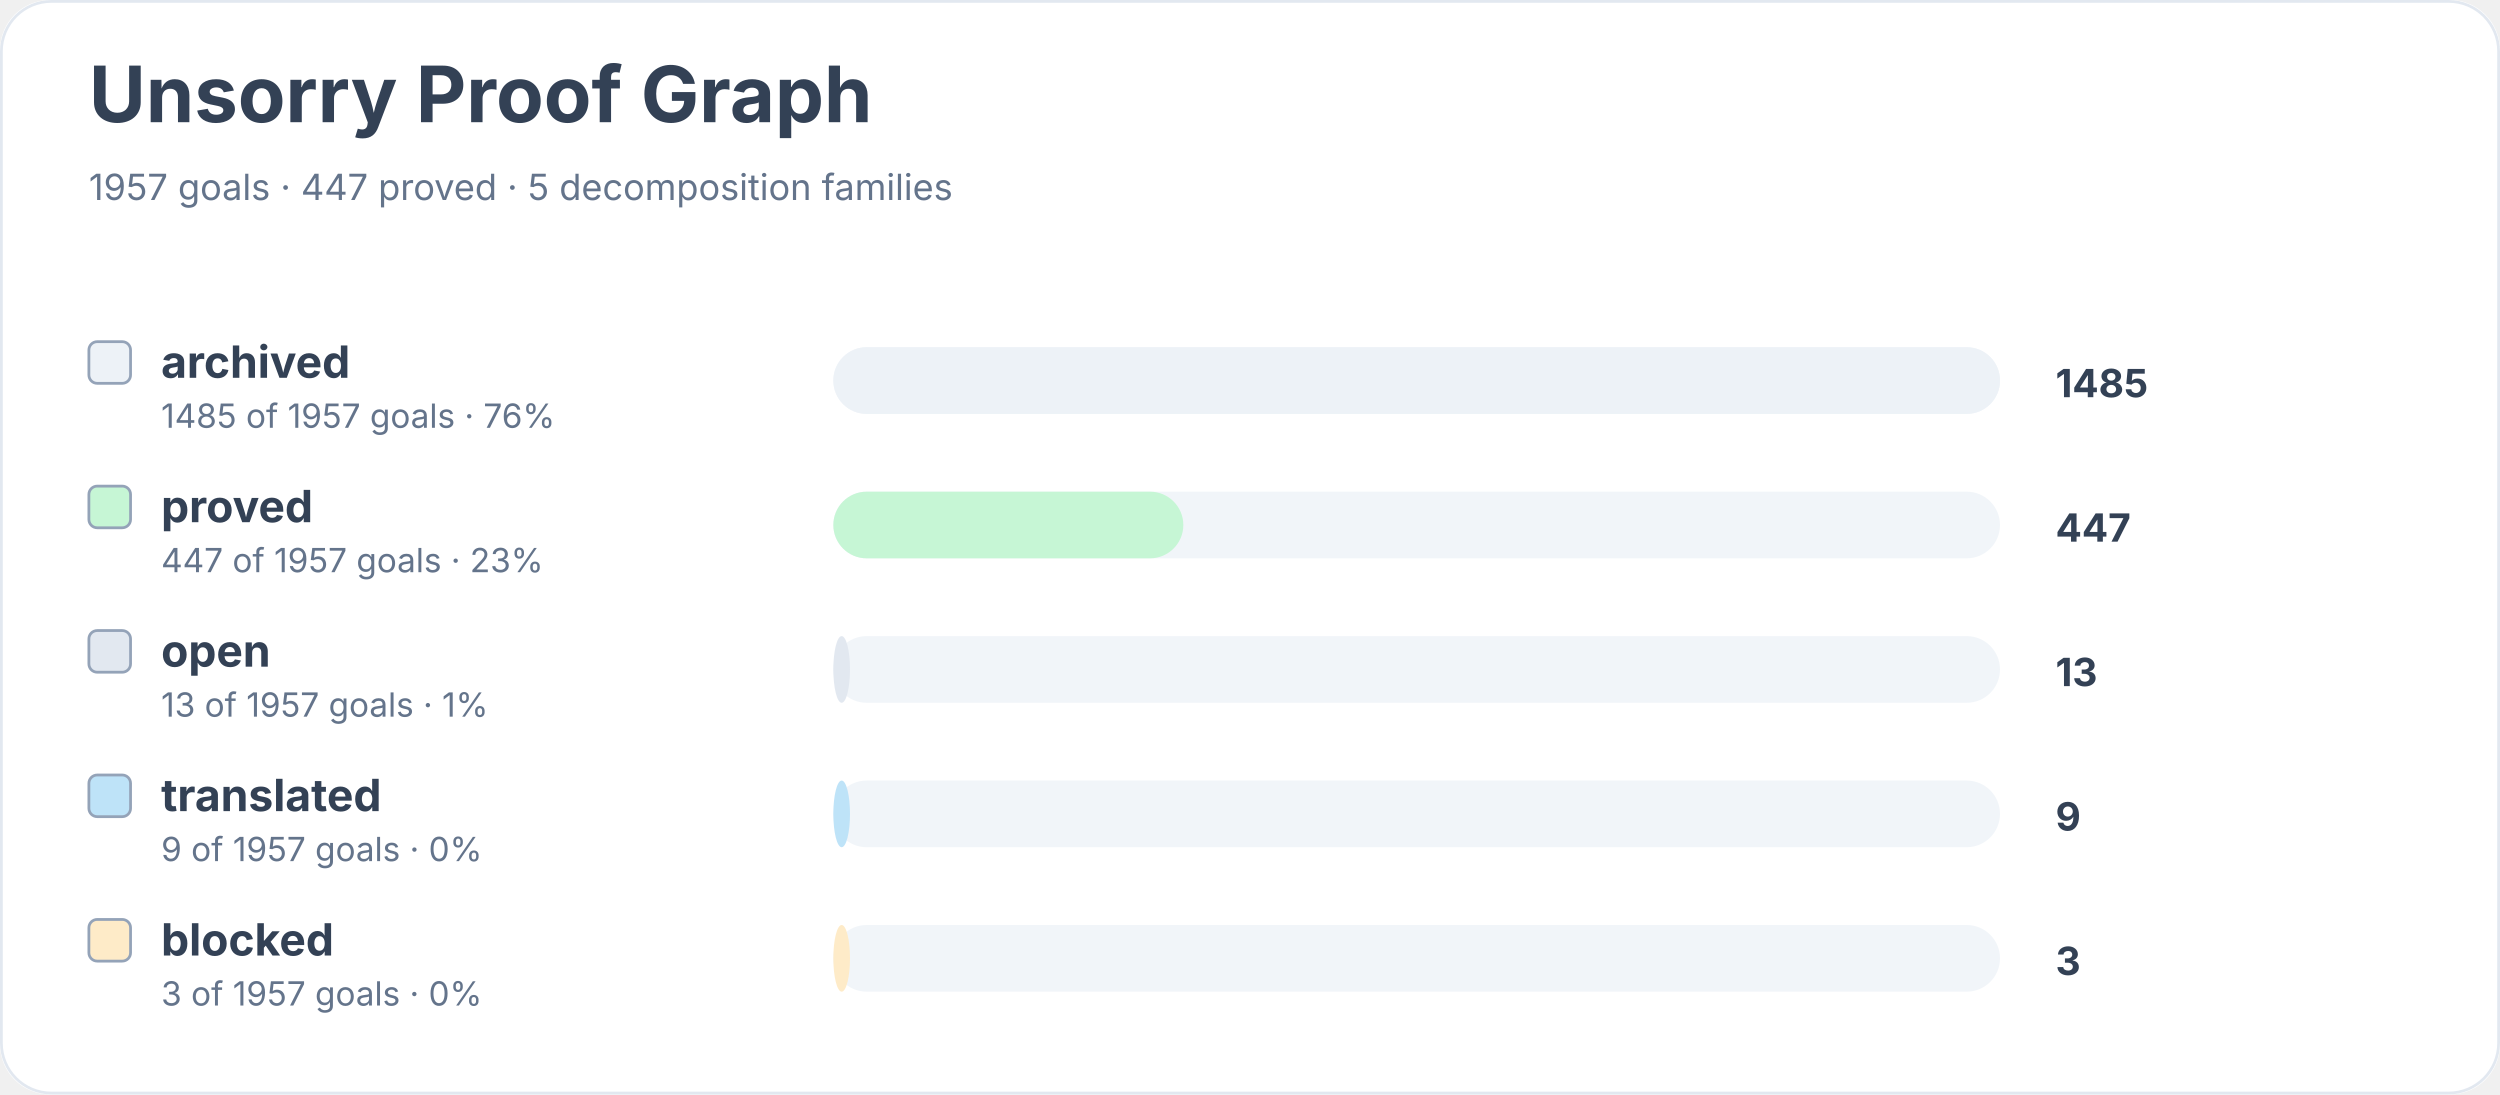
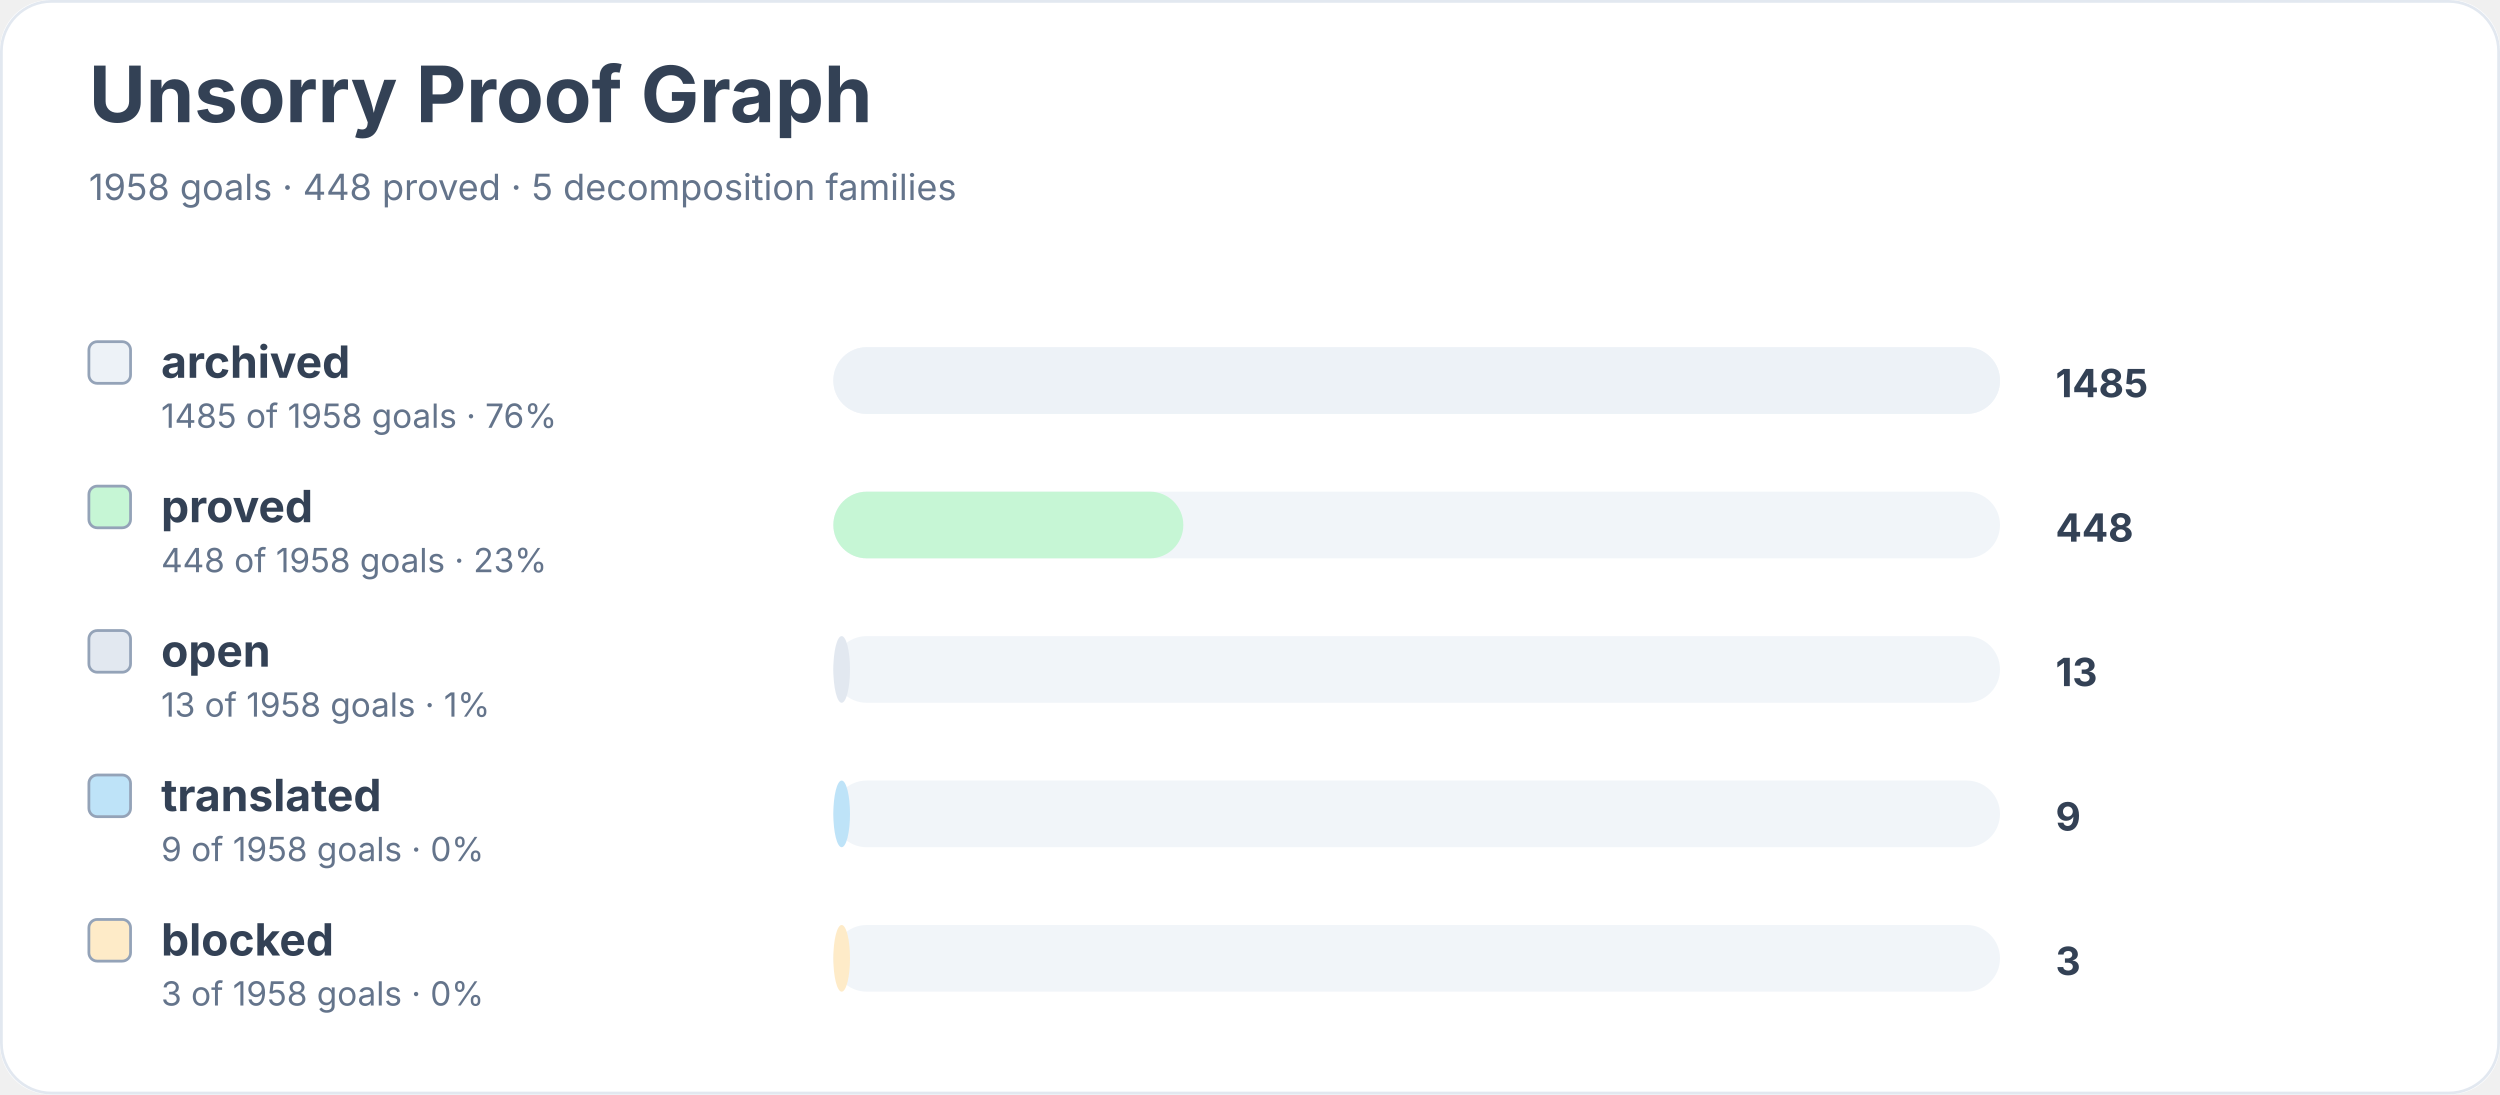
<svg xmlns="http://www.w3.org/2000/svg" width="900" height="394" viewBox="0 0 900 394" role="img" aria-labelledby="title desc">
  <rect width="900" height="100%" rx="18" fill="#ffffff" />
  <rect x="0.5" y="0.5" width="899" height="393" rx="18" fill="none" stroke="#e2e8f0" />
  <text x="32" y="44" font-family="Inter, system-ui, sans-serif" font-size="28" font-weight="700" fill="#334155">Unsorry Proof Graph</text>
-   <text x="32" y="72" font-family="Inter, system-ui, sans-serif" font-size="13" fill="#64748b">1957 goals · 447 proved · 5 decomposition families</text>
+   <text x="32" y="72" font-family="Inter, system-ui, sans-serif" font-size="13" fill="#64748b">1958 goals · 448 proved · 5 decomposition families</text>
  <rect x="32" y="123" width="15" height="15" rx="3" fill="#edf2f7" stroke="#94a3b8" />
  <text x="58" y="136" font-family="Inter, system-ui, sans-serif" font-size="16" font-weight="650" fill="#334155">archived</text>
-   <text x="58" y="154" font-family="Inter, system-ui, sans-serif" font-size="12" fill="#64748b">1485 of 1957 goals · 76%</text>
+   <text x="58" y="154" font-family="Inter, system-ui, sans-serif" font-size="12" fill="#64748b">1485 of 1958 goals · 76%</text>
  <rect x="300" y="125" width="420" height="24" rx="12" fill="#f1f5f9" />
  <rect x="300" y="125" width="420" height="24" rx="12" fill="#edf2f7" />
  <text x="740" y="143" font-family="Inter, system-ui, sans-serif" font-size="14" font-weight="700" fill="#334155">1485</text>
  <rect x="32" y="175" width="15" height="15" rx="3" fill="#c6f6d5" stroke="#94a3b8" />
  <text x="58" y="188" font-family="Inter, system-ui, sans-serif" font-size="16" font-weight="650" fill="#334155">proved</text>
-   <text x="58" y="206" font-family="Inter, system-ui, sans-serif" font-size="12" fill="#64748b">447 of 1957 goals · 23%</text>
+   <text x="58" y="206" font-family="Inter, system-ui, sans-serif" font-size="12" fill="#64748b">448 of 1958 goals · 23%</text>
  <rect x="300" y="177" width="420" height="24" rx="12" fill="#f1f5f9" />
  <rect x="300" y="177" width="126" height="24" rx="12" fill="#c6f6d5" />
-   <text x="740" y="195" font-family="Inter, system-ui, sans-serif" font-size="14" font-weight="700" fill="#334155">447</text>
+   <text x="740" y="195" font-family="Inter, system-ui, sans-serif" font-size="14" font-weight="700" fill="#334155">448</text>
  <rect x="32" y="227" width="15" height="15" rx="3" fill="#e2e8f0" stroke="#94a3b8" />
  <text x="58" y="240" font-family="Inter, system-ui, sans-serif" font-size="16" font-weight="650" fill="#334155">open</text>
-   <text x="58" y="258" font-family="Inter, system-ui, sans-serif" font-size="12" fill="#64748b">13 of 1957 goals · 1%</text>
+   <text x="58" y="258" font-family="Inter, system-ui, sans-serif" font-size="12" fill="#64748b">13 of 1958 goals · 1%</text>
  <rect x="300" y="229" width="420" height="24" rx="12" fill="#f1f5f9" />
  <rect x="300" y="229" width="6" height="24" rx="12" fill="#e2e8f0" />
  <text x="740" y="247" font-family="Inter, system-ui, sans-serif" font-size="14" font-weight="700" fill="#334155">13</text>
  <rect x="32" y="279" width="15" height="15" rx="3" fill="#bee3f8" stroke="#94a3b8" />
  <text x="58" y="292" font-family="Inter, system-ui, sans-serif" font-size="16" font-weight="650" fill="#334155">translated</text>
-   <text x="58" y="310" font-family="Inter, system-ui, sans-serif" font-size="12" fill="#64748b">9 of 1957 goals · 0%</text>
+   <text x="58" y="310" font-family="Inter, system-ui, sans-serif" font-size="12" fill="#64748b">9 of 1958 goals · 0%</text>
  <rect x="300" y="281" width="420" height="24" rx="12" fill="#f1f5f9" />
  <rect x="300" y="281" width="6" height="24" rx="12" fill="#bee3f8" />
  <text x="740" y="299" font-family="Inter, system-ui, sans-serif" font-size="14" font-weight="700" fill="#334155">9</text>
  <rect x="32" y="331" width="15" height="15" rx="3" fill="#feebc8" stroke="#94a3b8" />
  <text x="58" y="344" font-family="Inter, system-ui, sans-serif" font-size="16" font-weight="650" fill="#334155">blocked</text>
-   <text x="58" y="362" font-family="Inter, system-ui, sans-serif" font-size="12" fill="#64748b">3 of 1957 goals · 0%</text>
+   <text x="58" y="362" font-family="Inter, system-ui, sans-serif" font-size="12" fill="#64748b">3 of 1958 goals · 0%</text>
  <rect x="300" y="333" width="420" height="24" rx="12" fill="#f1f5f9" />
  <rect x="300" y="333" width="6" height="24" rx="12" fill="#feebc8" />
  <text x="740" y="351" font-family="Inter, system-ui, sans-serif" font-size="14" font-weight="700" fill="#334155">3</text>
</svg>
